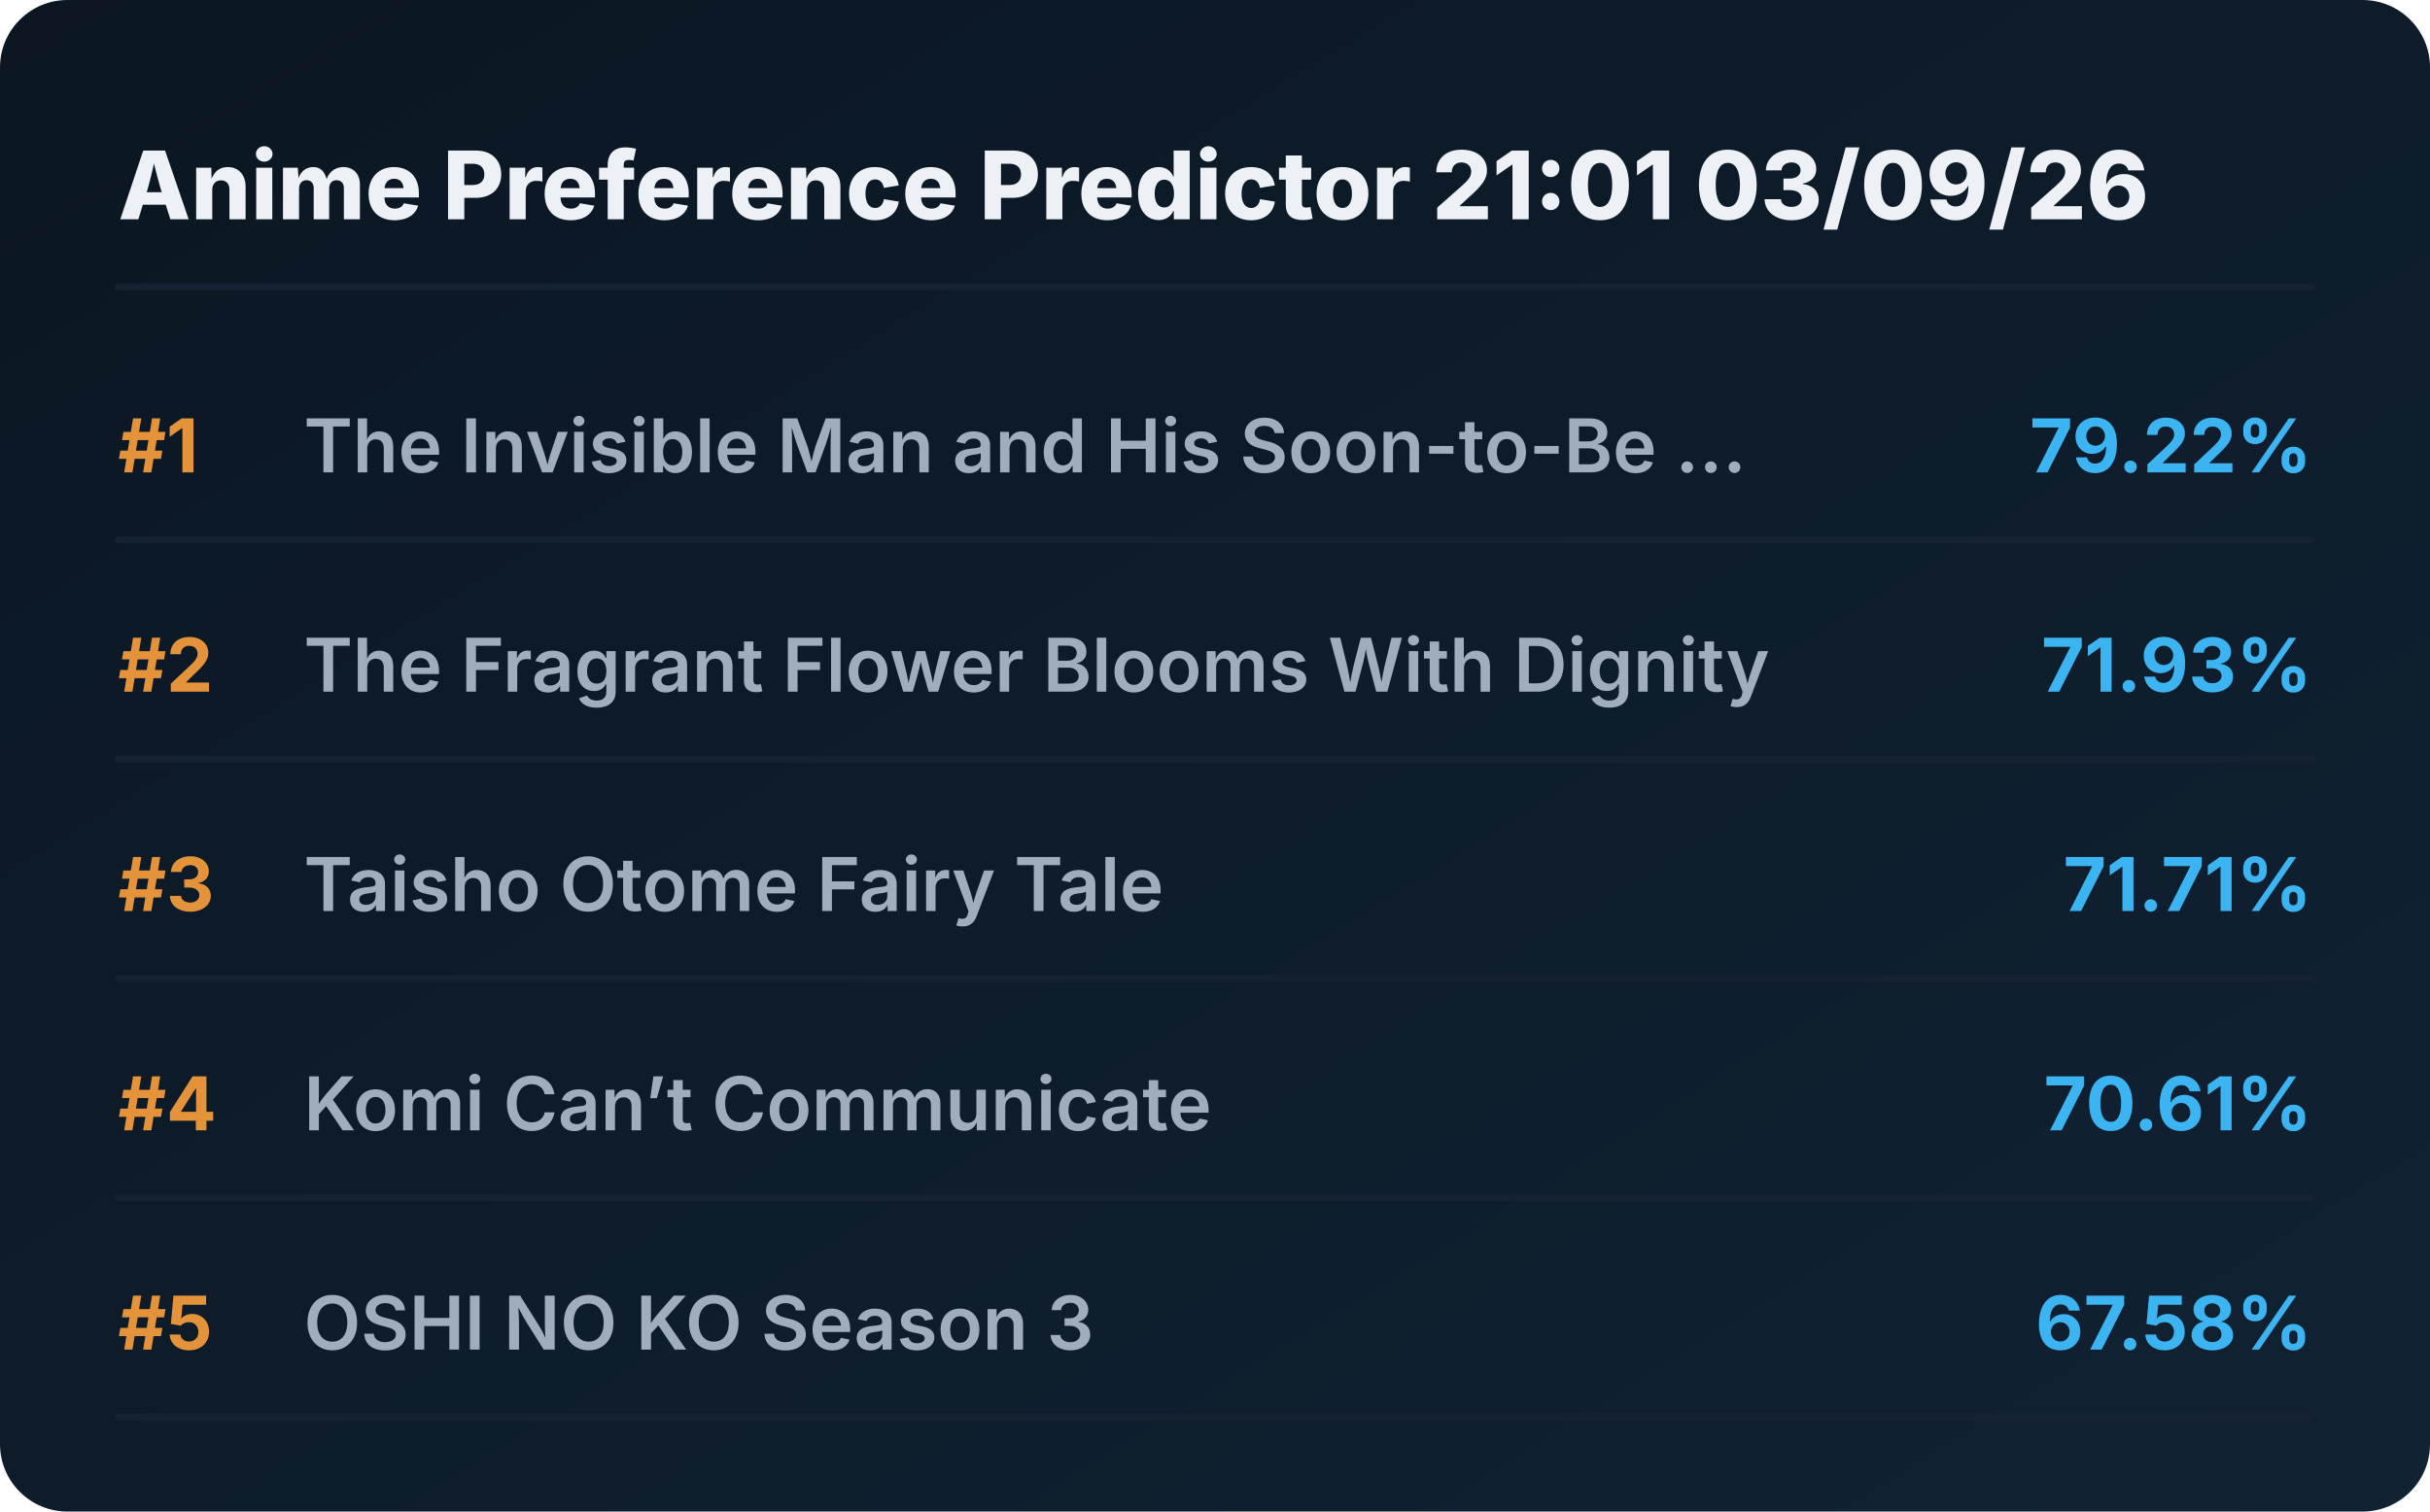
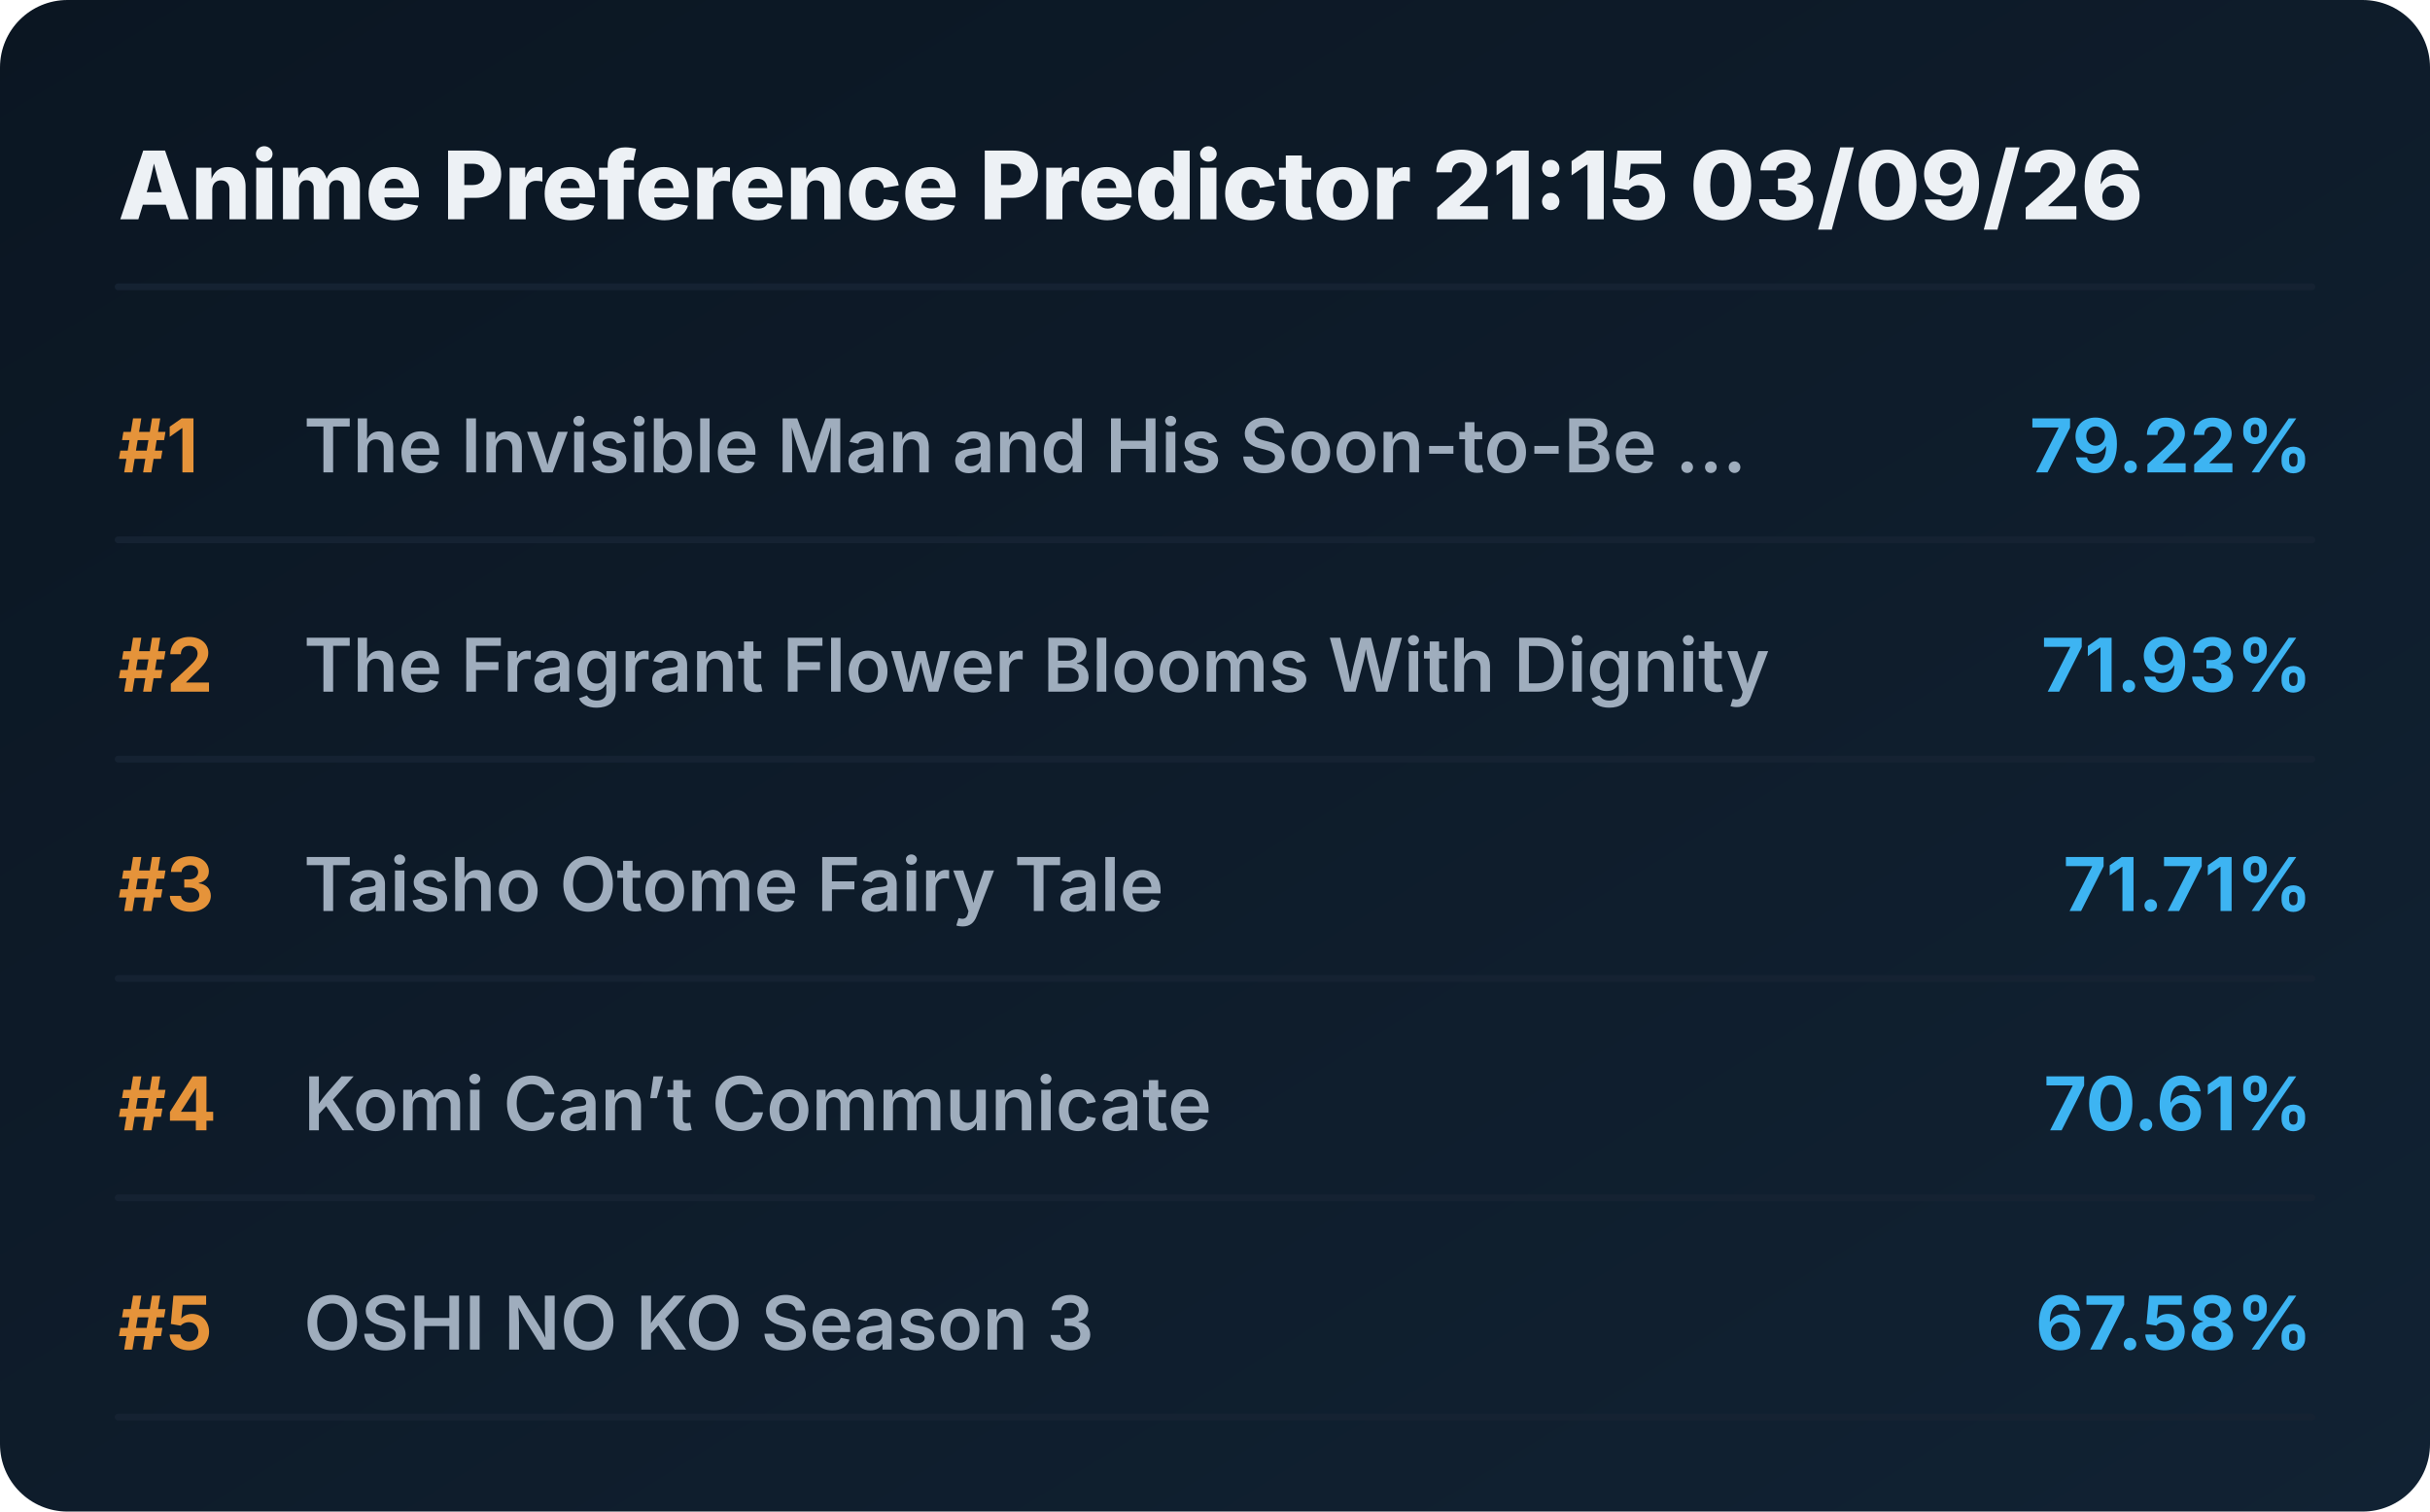
<svg xmlns="http://www.w3.org/2000/svg" viewBox="0 0 720 448" preserveAspectRatio="xMidYMid meet" style="width: 100%; height: auto; max-width: 720px;">
  <defs>
    <linearGradient id="boxGrad" x1="0%" y1="0%" x2="100%" y2="100%">
      <stop offset="0%" stop-color="#0b1622" />
      <stop offset="100%" stop-color="#112233" />
    </linearGradient>
    <clipPath id="titleClip">
      <rect x="90" y="0" width="510" height="100%" />
    </clipPath>
  </defs>
  <style>
    .bg { fill: url(#boxGrad); rx: 20px; }
    .header { font-family: 'Overpass', 'Inter', system-ui, sans-serif; font-weight: 800; font-size: 28px; fill: #edf1f5; }
    .rank { font-family: 'Overpass', 'Inter', system-ui, sans-serif; font-weight: 700; font-size: 22px; fill: #e5933a; }
    .title { font-family: 'Overpass', 'Inter', system-ui, sans-serif; font-weight: 600; font-size: 22px; fill: #9fadbd; }
    .score { font-family: 'Overpass', 'Inter', system-ui, sans-serif; font-weight: 700; font-size: 22px; fill: #3db4f2; }
    .line { stroke: #152232; stroke-width: 2; stroke-linecap: round; }
  </style>
  <rect class="bg" width="720" height="448" />
-   <text x="35" y="65" class="header">Anime Preference Predictor 21:01 03/09/26</text>
+   <text x="35" y="65" class="header">Anime Preference Predictor 21:15 03/09/26</text>
  <line x1="35" y1="85" x2="685" y2="85" class="line" />
  <g transform="translate(0, 0)">
    <text x="35" y="140" class="rank">#1</text>
    <text x="90" y="140" class="title">The Invisible Man and His Soon-to-Be ...</text>
    <text x="685" y="140" class="score" text-anchor="end">79.22%</text>
    <line x1="35" y1="160" x2="685" y2="160" class="line" />
  </g>
  <g transform="translate(0, 65)">
    <text x="35" y="140" class="rank">#2</text>
    <text x="90" y="140" class="title">The Fragrant Flower Blooms With Dignity</text>
    <text x="685" y="140" class="score" text-anchor="end">71.93%</text>
    <line x1="35" y1="160" x2="685" y2="160" class="line" />
  </g>
  <g transform="translate(0, 130)">
    <text x="35" y="140" class="rank">#3</text>
    <text x="90" y="140" class="title">Taisho Otome Fairy Tale</text>
    <text x="685" y="140" class="score" text-anchor="end">71.71%</text>
    <line x1="35" y1="160" x2="685" y2="160" class="line" />
  </g>
  <g transform="translate(0, 195)">
    <text x="35" y="140" class="rank">#4</text>
    <text x="90" y="140" class="title">Komi Can’t Communicate</text>
    <text x="685" y="140" class="score" text-anchor="end">70.61%</text>
    <line x1="35" y1="160" x2="685" y2="160" class="line" />
  </g>
  <g transform="translate(0, 260)">
    <text x="35" y="140" class="rank">#5</text>
    <text x="90" y="140" class="title">OSHI NO KO Season 3</text>
    <text x="685" y="140" class="score" text-anchor="end">67.58%</text>
    <line x1="35" y1="160" x2="685" y2="160" class="line" />
  </g>
</svg>
